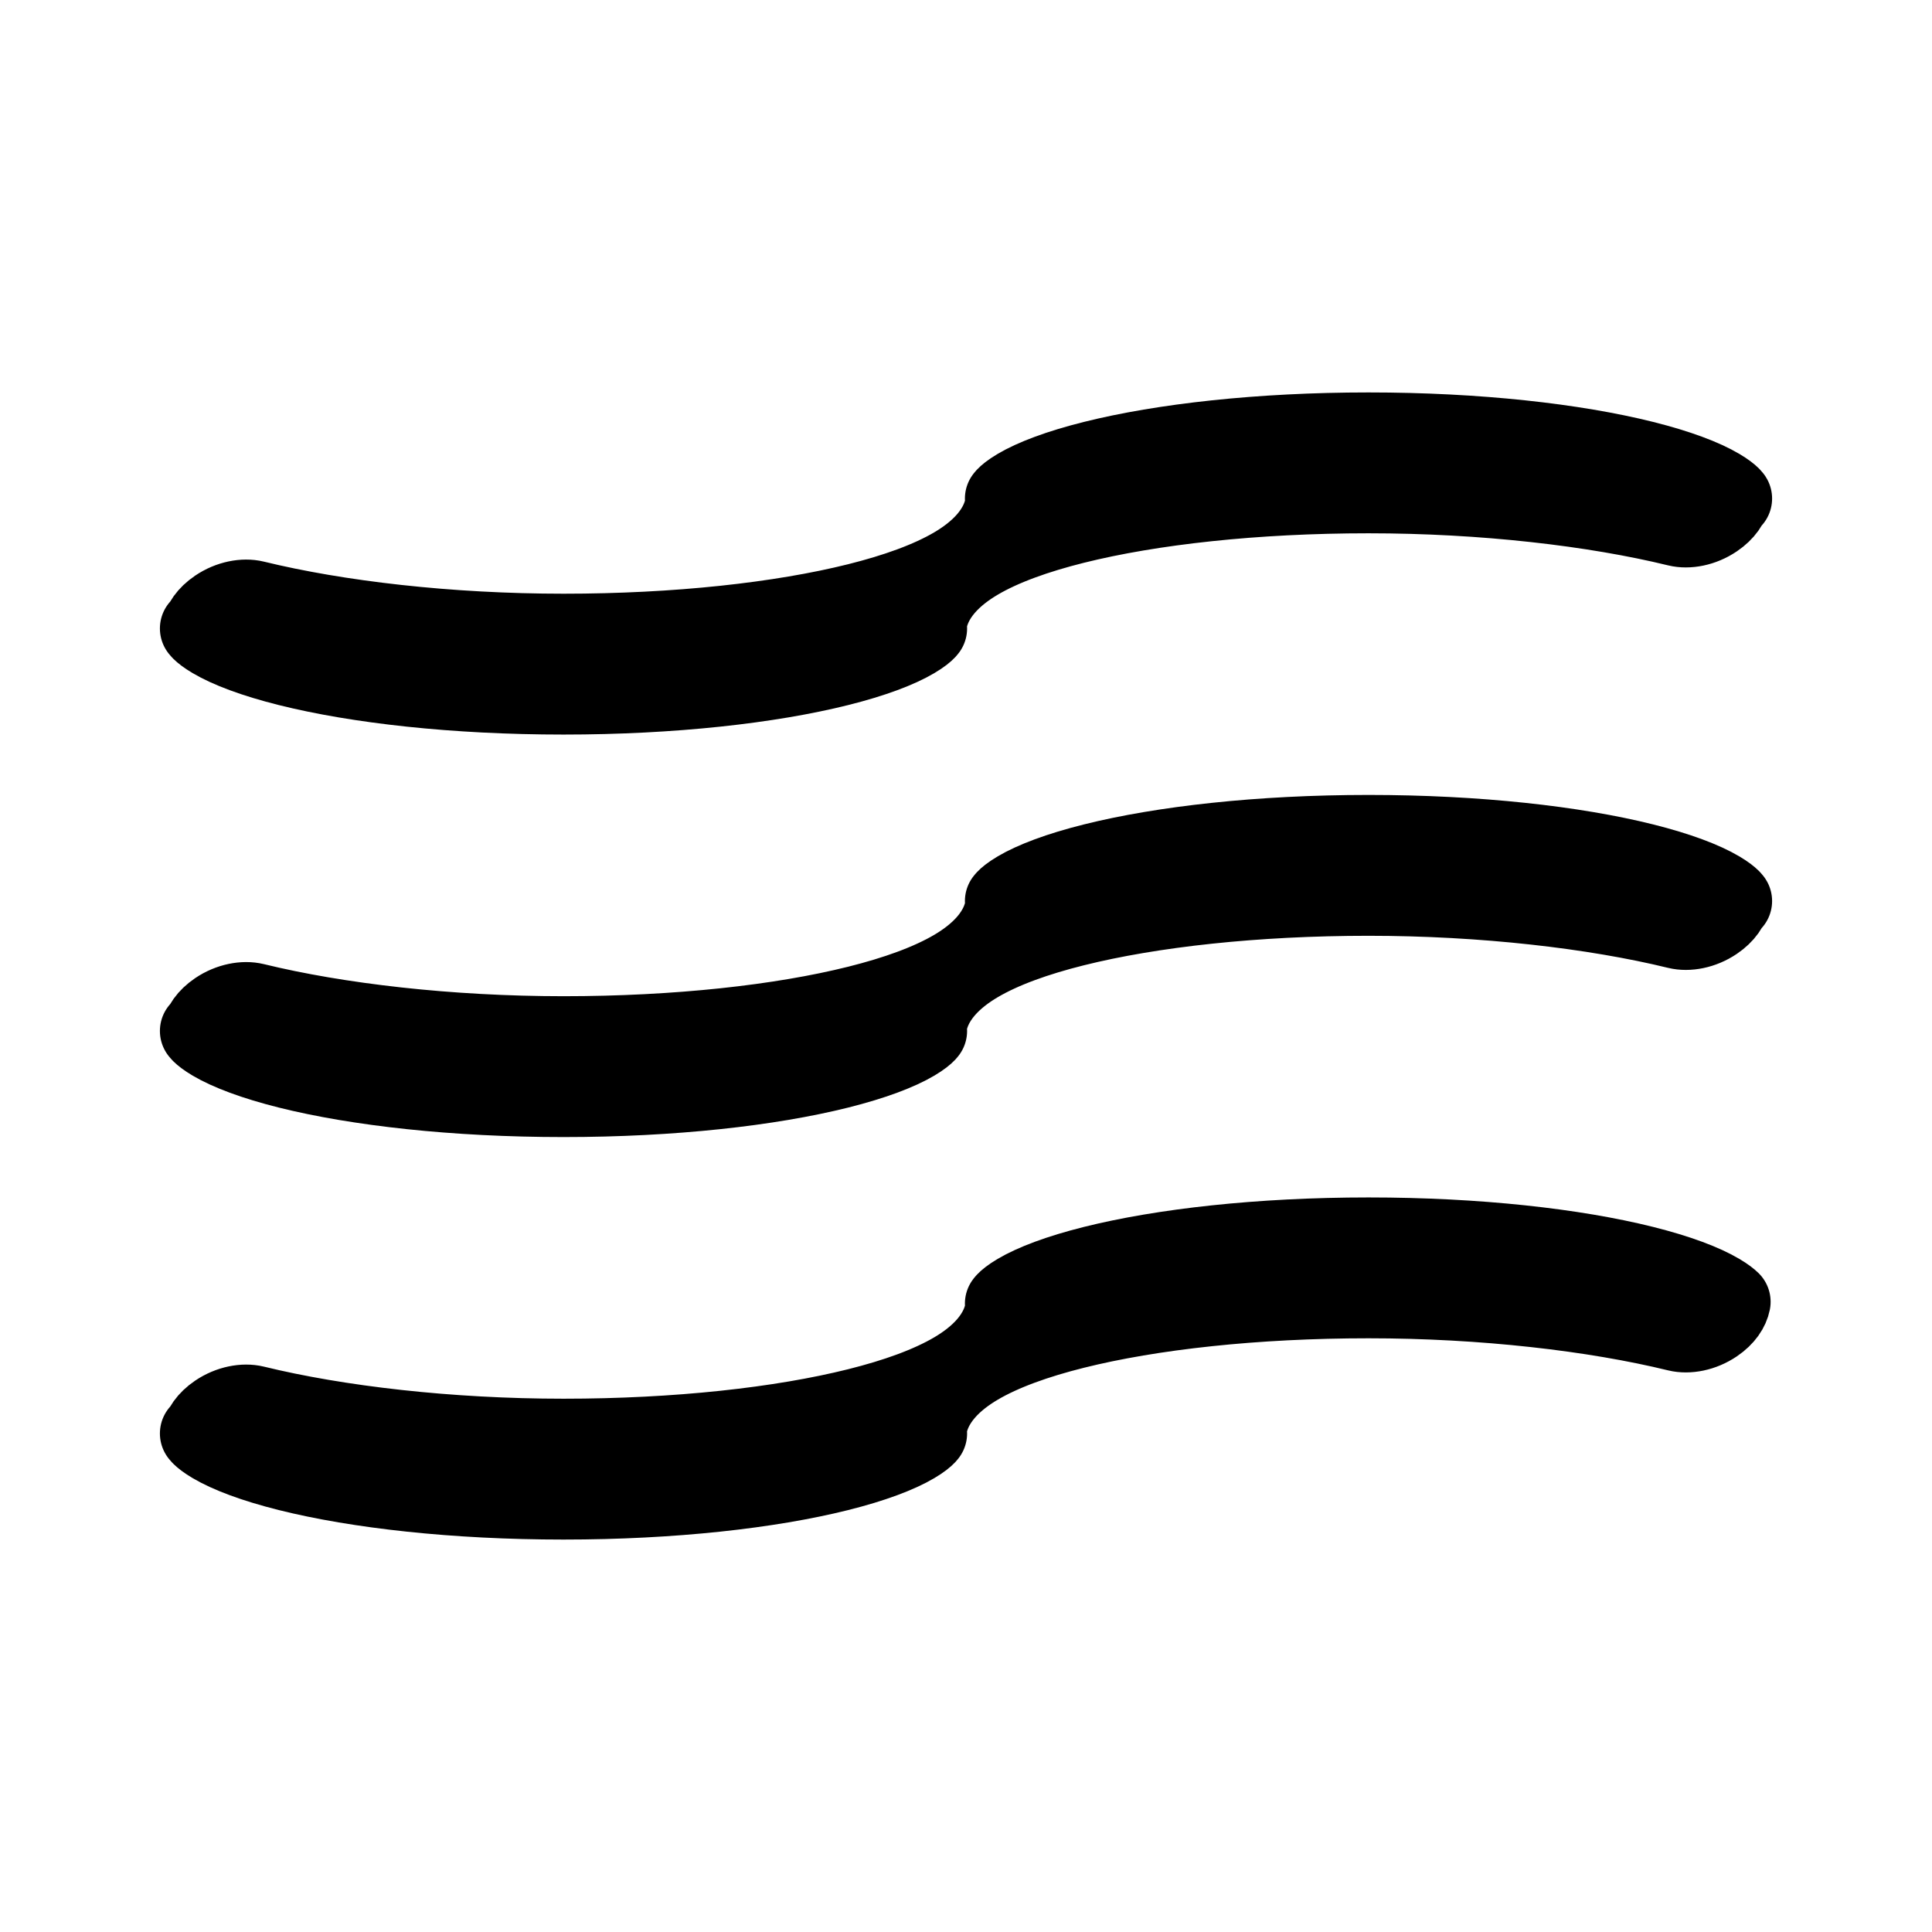
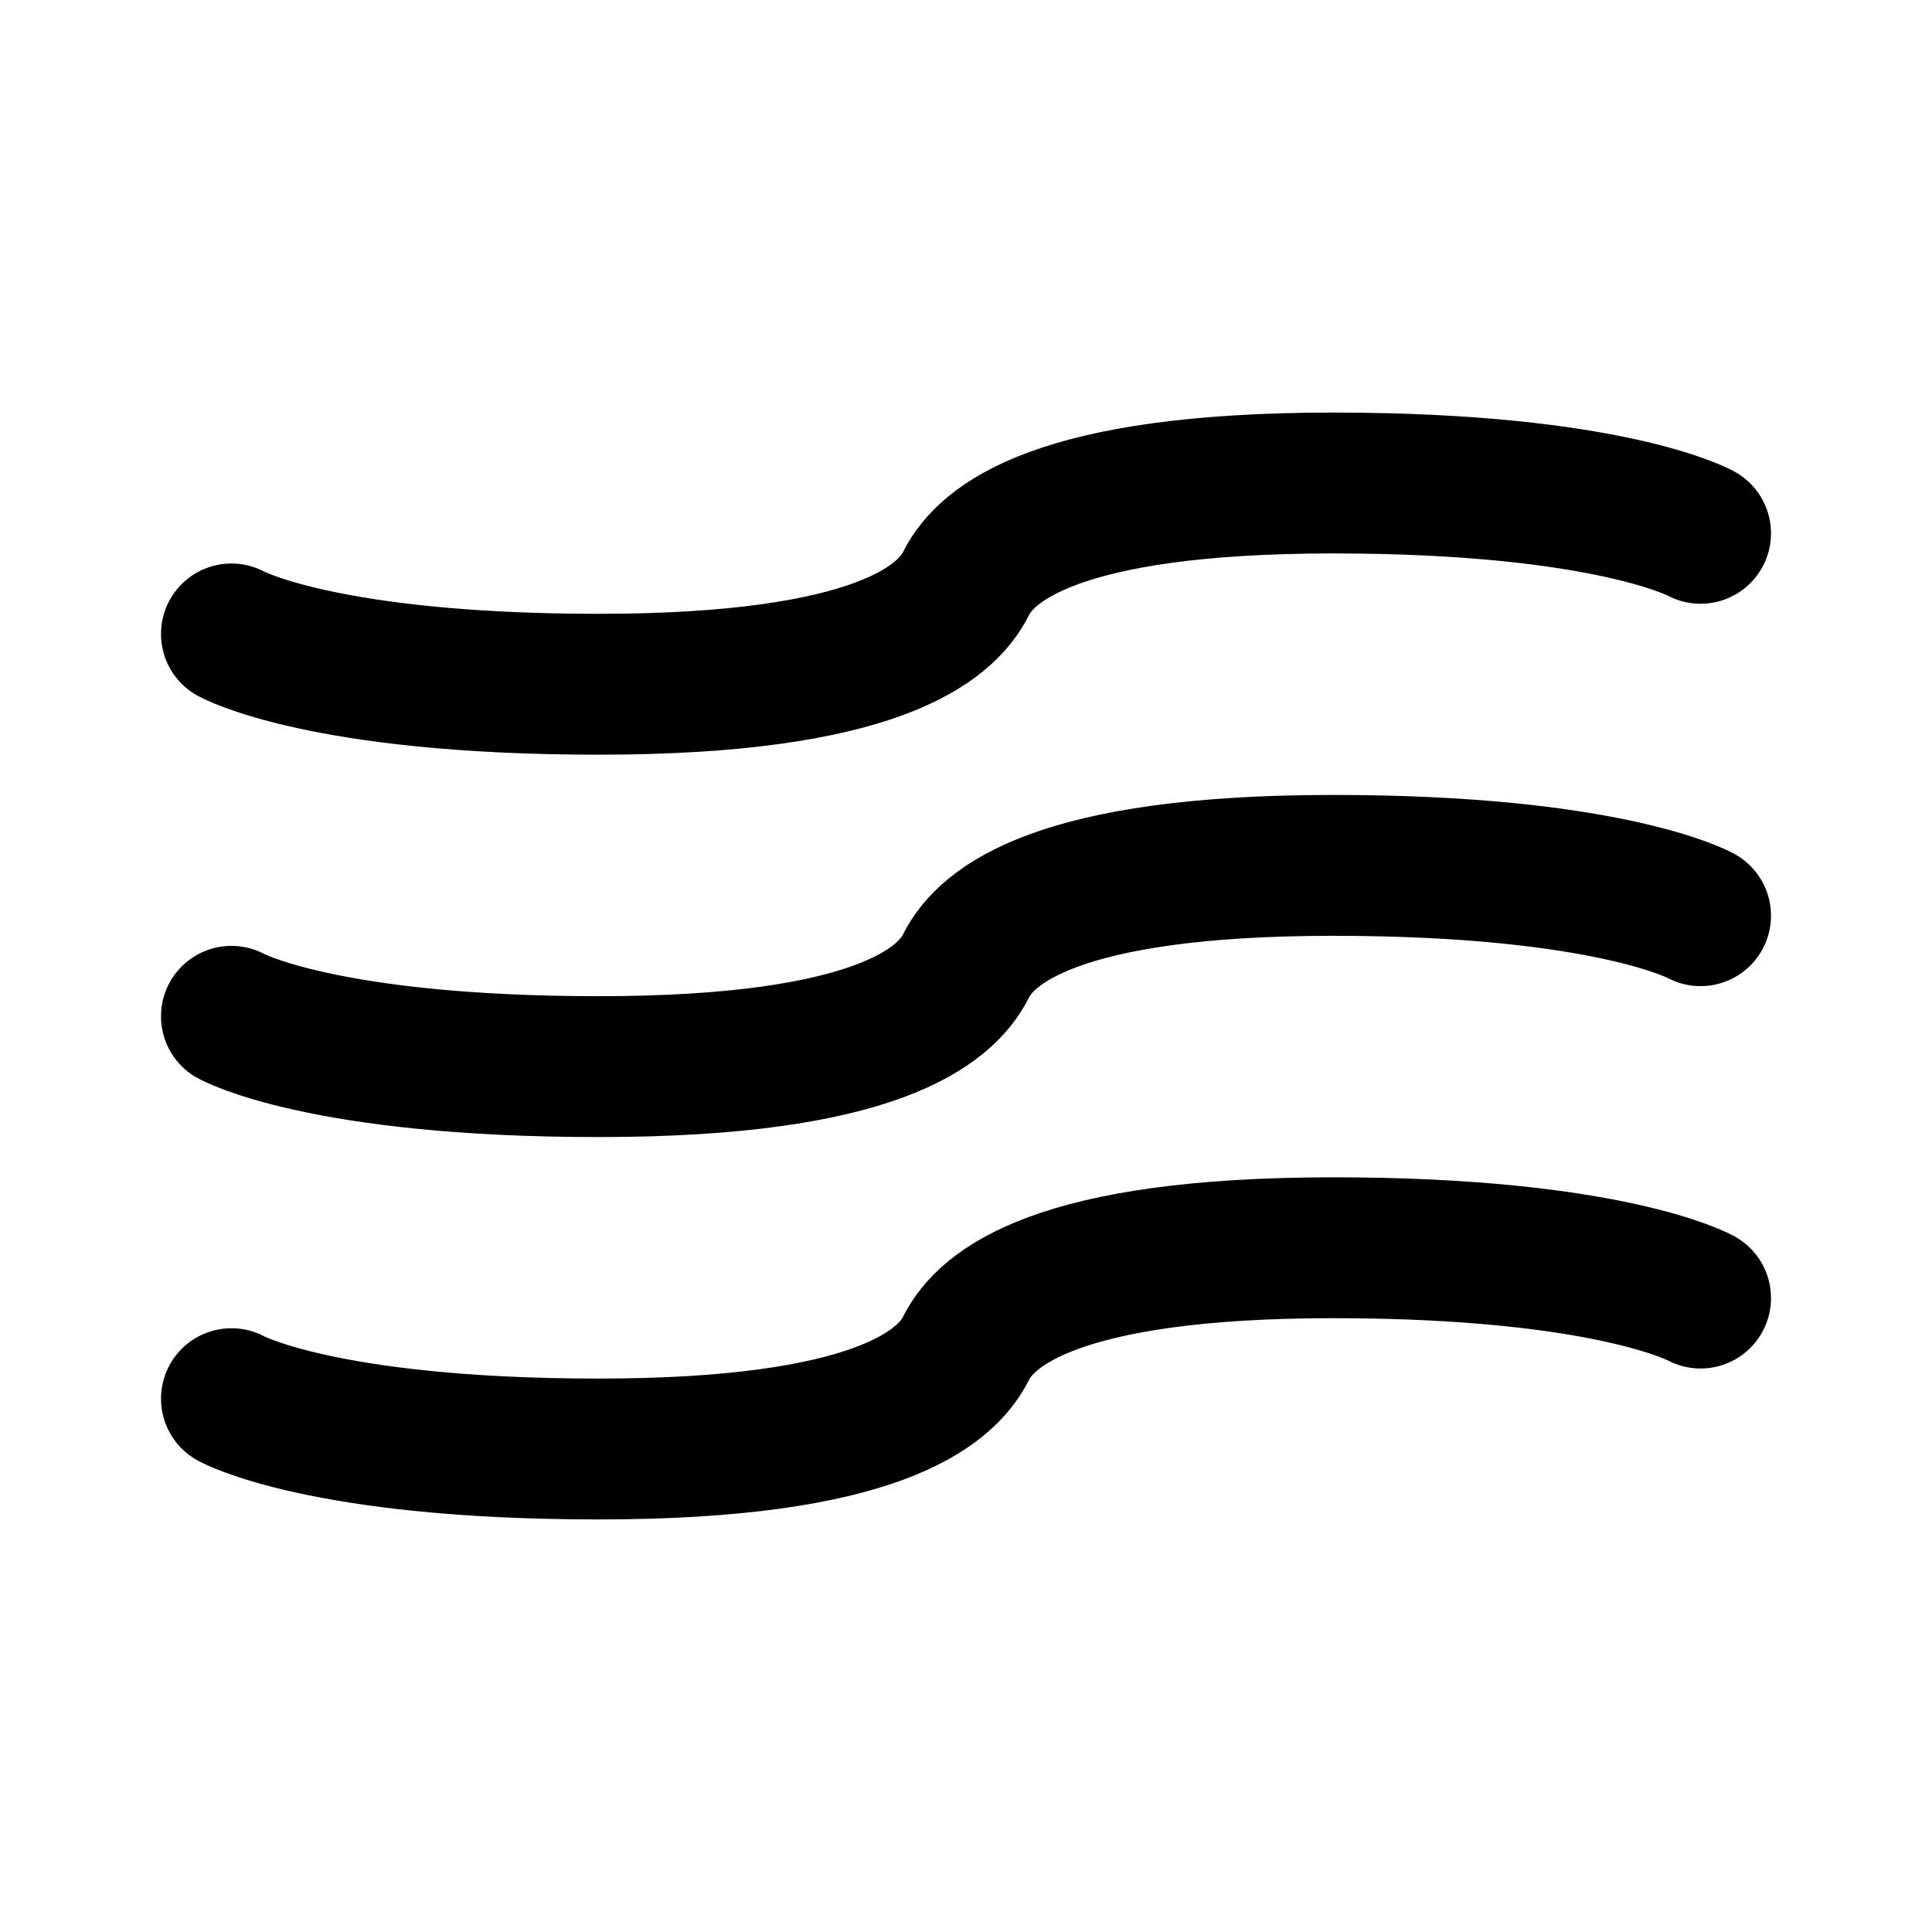
- <svg xmlns="http://www.w3.org/2000/svg" width="192" height="192">
-   <path stroke="#000" stroke-linecap="round" stroke-linejoin="round" stroke-width="8" d="M170.821 48.552c.639.378.975.658 1.141.822-.129.648-.596 1.43-1.597 2.106-1.208.817-2.625 1.07-3.66.816-8.245-2.014-19.29-3.298-30.703-3.298-11.274 0-21.616 1.14-29.255 3.05-3.789.947-7.14 2.138-9.638 3.615-2.144 1.267-4.884 3.485-5.096 6.91-.144.154-.479.453-1.192.875-1.549.916-4.057 1.88-7.507 2.742C76.477 67.9 66.82 69 56.002 69s-20.478-1.1-27.316-2.81c-3.45-.863-5.958-1.826-7.507-2.742-.64-.378-.975-.658-1.141-.822.129-.648.596-1.43 1.597-2.106 1.208-.817 2.625-1.07 3.66-.816 8.245 2.014 19.291 3.298 30.707 3.298 11.274 0 21.614-1.14 29.253-3.049 3.788-.947 7.138-2.138 9.636-3.614 2.143-1.266 4.885-3.484 5.096-6.91.144-.153.479-.453 1.193-.876 1.549-.916 4.057-1.88 7.508-2.742C115.526 44.1 125.185 43 136.002 43s20.475 1.1 27.313 2.81c3.449.863 5.957 1.826 7.506 2.742M92.109 62.456l-.007.01zm-72.218 0 .007.01zm80-12.91.008-.01zm72.211-.013.007.011-.007-.01zm-1.281 39.019c.639.378.975.658 1.141.822-.129.648-.596 1.43-1.597 2.106-1.208.817-2.625 1.07-3.66.816-8.245-2.014-19.29-3.298-30.703-3.298-11.274 0-21.616 1.14-29.255 3.05-3.789.947-7.14 2.138-9.638 3.615-2.144 1.267-4.884 3.485-5.096 6.91-.144.154-.479.453-1.192.875-1.549.916-4.057 1.879-7.507 2.742C76.477 107.9 66.82 109 56.002 109s-20.478-1.1-27.316-2.81c-3.45-.863-5.958-1.826-7.507-2.742-.64-.378-.975-.658-1.141-.822.129-.649.596-1.429 1.597-2.106 1.208-.817 2.625-1.07 3.66-.816 8.245 2.014 19.291 3.298 30.707 3.298 11.274 0 21.614-1.139 29.253-3.049 3.788-.947 7.138-2.138 9.636-3.614 2.143-1.266 4.885-3.484 5.096-6.91.144-.153.479-.453 1.193-.876 1.549-.916 4.057-1.88 7.508-2.742C115.526 84.1 125.185 83 136.002 83s20.475 1.1 27.313 2.81c3.449.863 5.957 1.826 7.506 2.742m-78.712 13.904-.007.011zm-72.218 0 .007.011zm80-12.91.008-.01zm72.211-.013.007.011zm-1.281 39.019c.639.378.975.658 1.141.822-.129.648-.596 1.429-1.597 2.106-1.208.817-2.625 1.069-3.66.816-8.245-2.014-19.29-3.298-30.703-3.298-11.274 0-21.616 1.139-29.255 3.049-3.789.948-7.14 2.139-9.638 3.616-2.144 1.267-4.884 3.485-5.096 6.91-.144.154-.479.453-1.192.875-1.549.916-4.057 1.879-7.507 2.742C76.477 147.9 66.82 149 56.002 149s-20.478-1.1-27.316-2.81c-3.45-.863-5.958-1.826-7.507-2.742-.64-.378-.975-.658-1.141-.822.129-.649.596-1.429 1.597-2.106 1.208-.817 2.625-1.069 3.66-.816 8.245 2.014 19.291 3.298 30.707 3.298 11.274 0 21.614-1.139 29.253-3.049 3.788-.947 7.138-2.138 9.636-3.614 2.143-1.266 4.885-3.484 5.096-6.91.144-.153.479-.453 1.193-.875 1.549-.917 4.057-1.88 7.508-2.743 6.838-1.711 16.497-2.811 27.314-2.811s20.475 1.1 27.313 2.81c3.449.863 5.957 1.826 7.506 2.742m-78.712 13.904-.007.011zm-72.218 0 .007.011zm80-12.909.008-.012zm72.211-.014" />
+ <svg xmlns="http://www.w3.org/2000/svg" width="192" height="192" fill="none">
+   <path d="M23 101s9 5 36.5 5S94 99.995 96 95.997C98 92 105 86 132.5 86s36.5 5 36.5 5M23 139s9 5 36.5 5S94 137.995 96 133.997C98 130 105 124 132.5 124s36.5 5 36.5 5M23 63s9 5 36.5 5S94 61.995 96 57.997C98 54 105 48 132.5 48s36.5 5 36.5 5" stroke="#000" stroke-width="14" stroke-linecap="round" stroke-linejoin="round" />
</svg>
